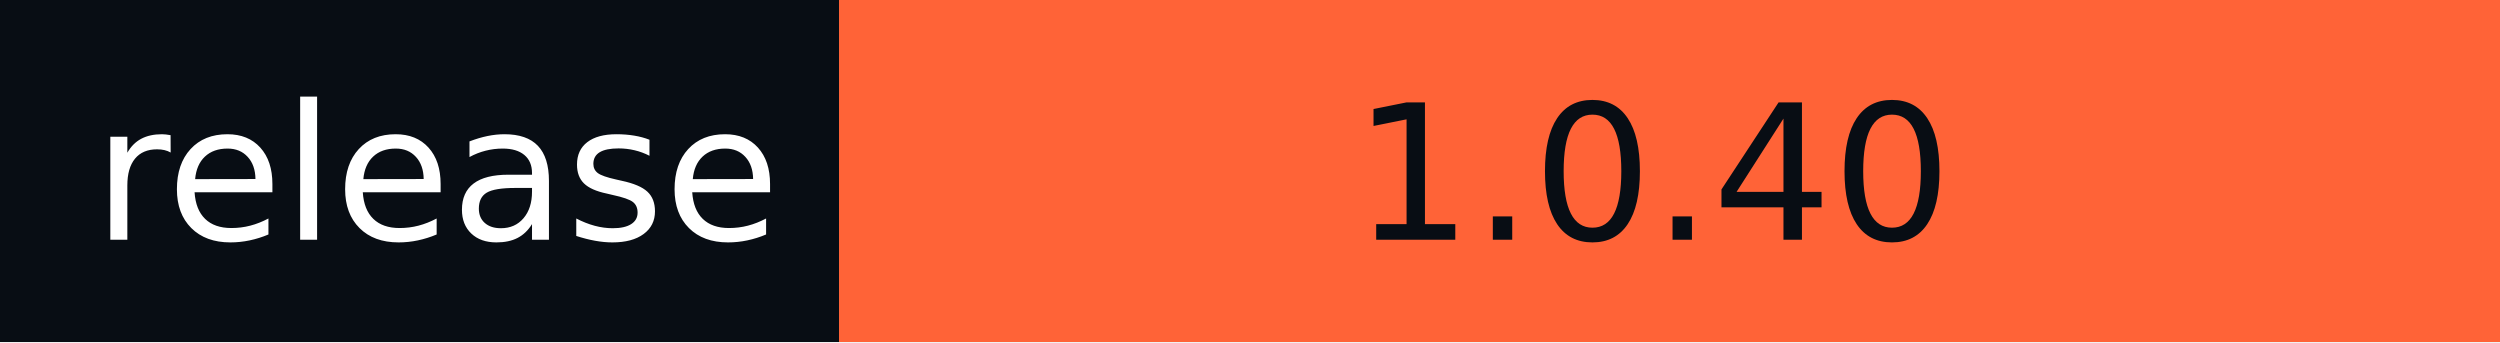
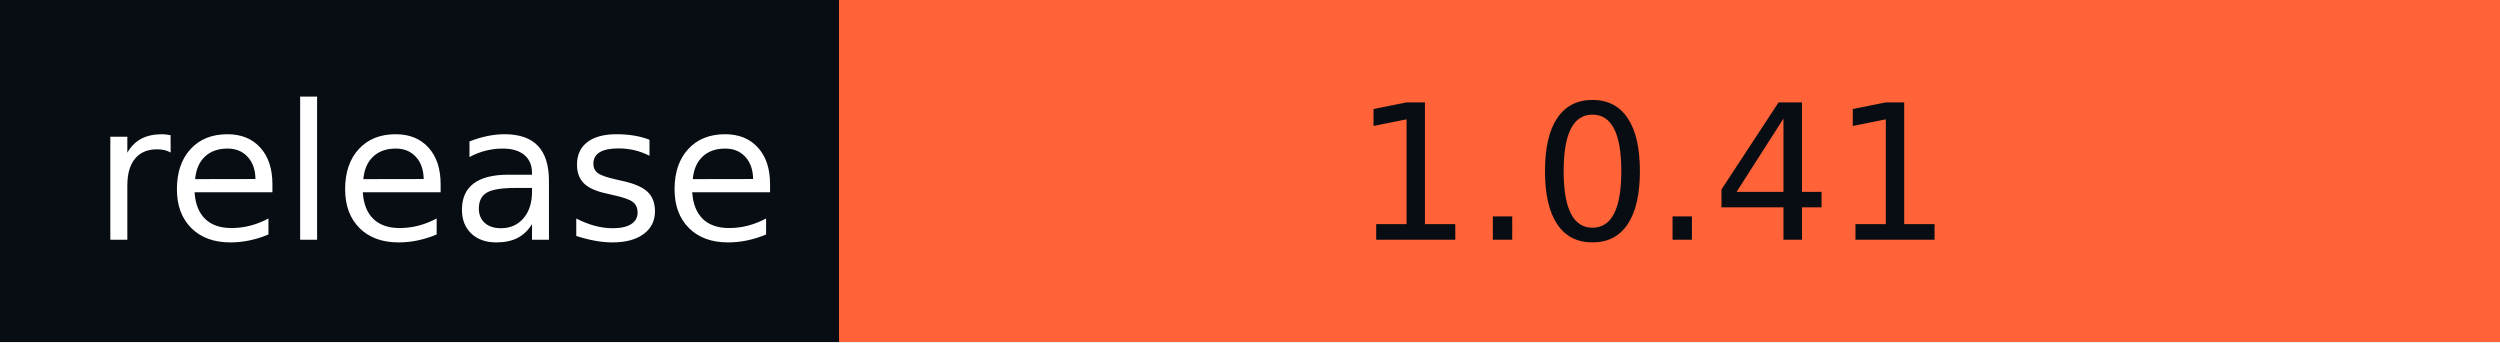
- <svg xmlns="http://www.w3.org/2000/svg" width="146" height="20" role="img" aria-label="release: 1.0.40">
+ <svg xmlns="http://www.w3.org/2000/svg" width="146" height="20" role="img" aria-label="release: 1.0.41">
  <g shape-rendering="crispEdges">
    <rect width="49" height="20" fill="#080d14" />
    <rect x="49" width="97" height="20" fill="#ff6337" />
  </g>
  <g fill="#fff" text-anchor="middle" font-family="Verdana,Geneva,DejaVu Sans,sans-serif" text-rendering="geometricPrecision" font-size="110">
    <text x="255" y="140" textLength="390" transform="scale(.1)">release</text>
-     <text x="965" y="140" textLength="870" transform="scale(.1)" fill="#080D14">1.0.40</text>
+     <text x="965" y="140" textLength="870" transform="scale(.1)" fill="#080D14">1.0.41</text>
  </g>
</svg>
